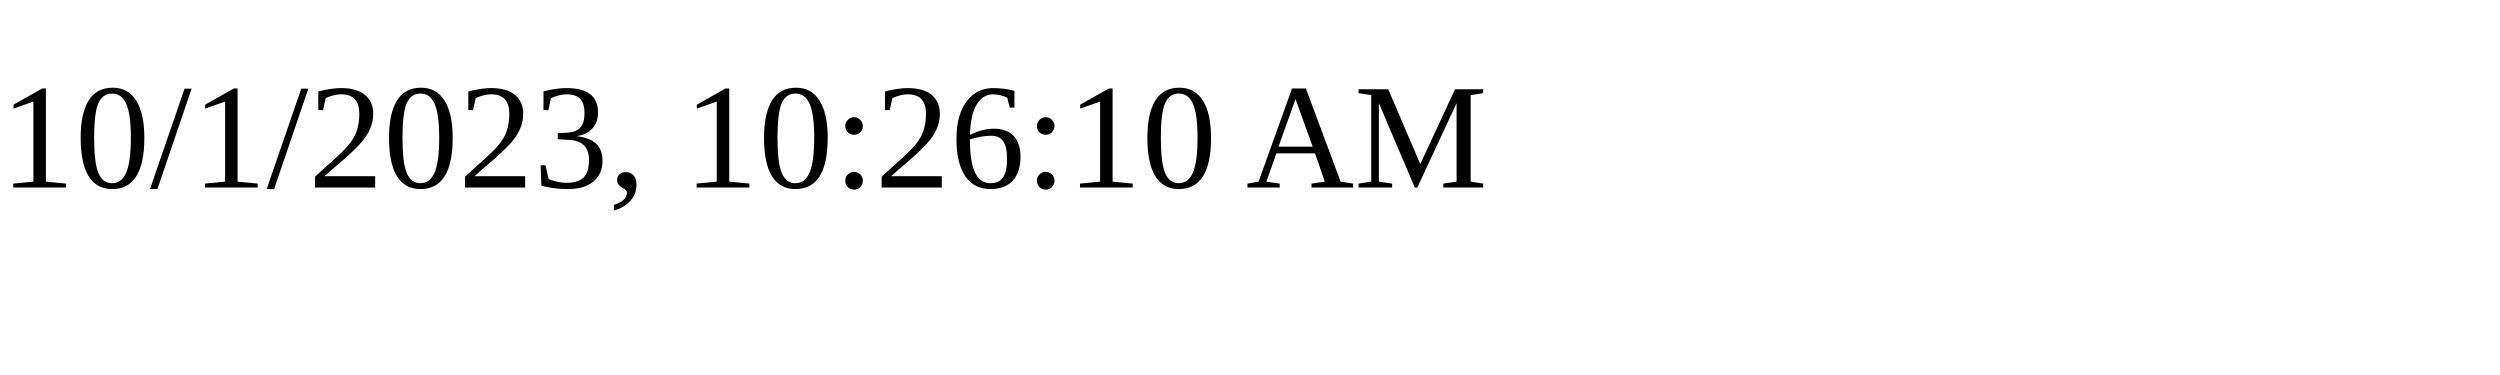
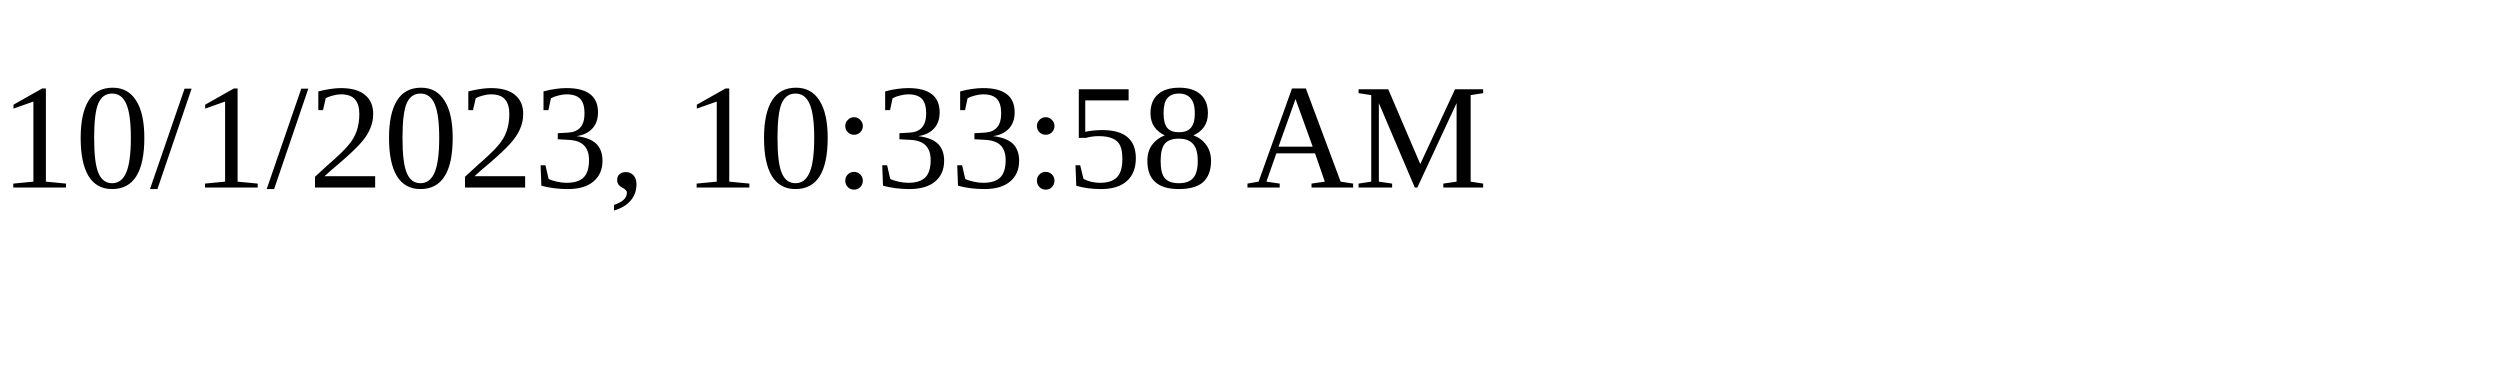
<svg xmlns="http://www.w3.org/2000/svg" height="30" width="200">
-   <text x="0" y="15">10/1/2023, 10:26:10 AM</text>
+   <text x="0" y="15">10/1/2023, 10:33:58 AM</text>
</svg>
